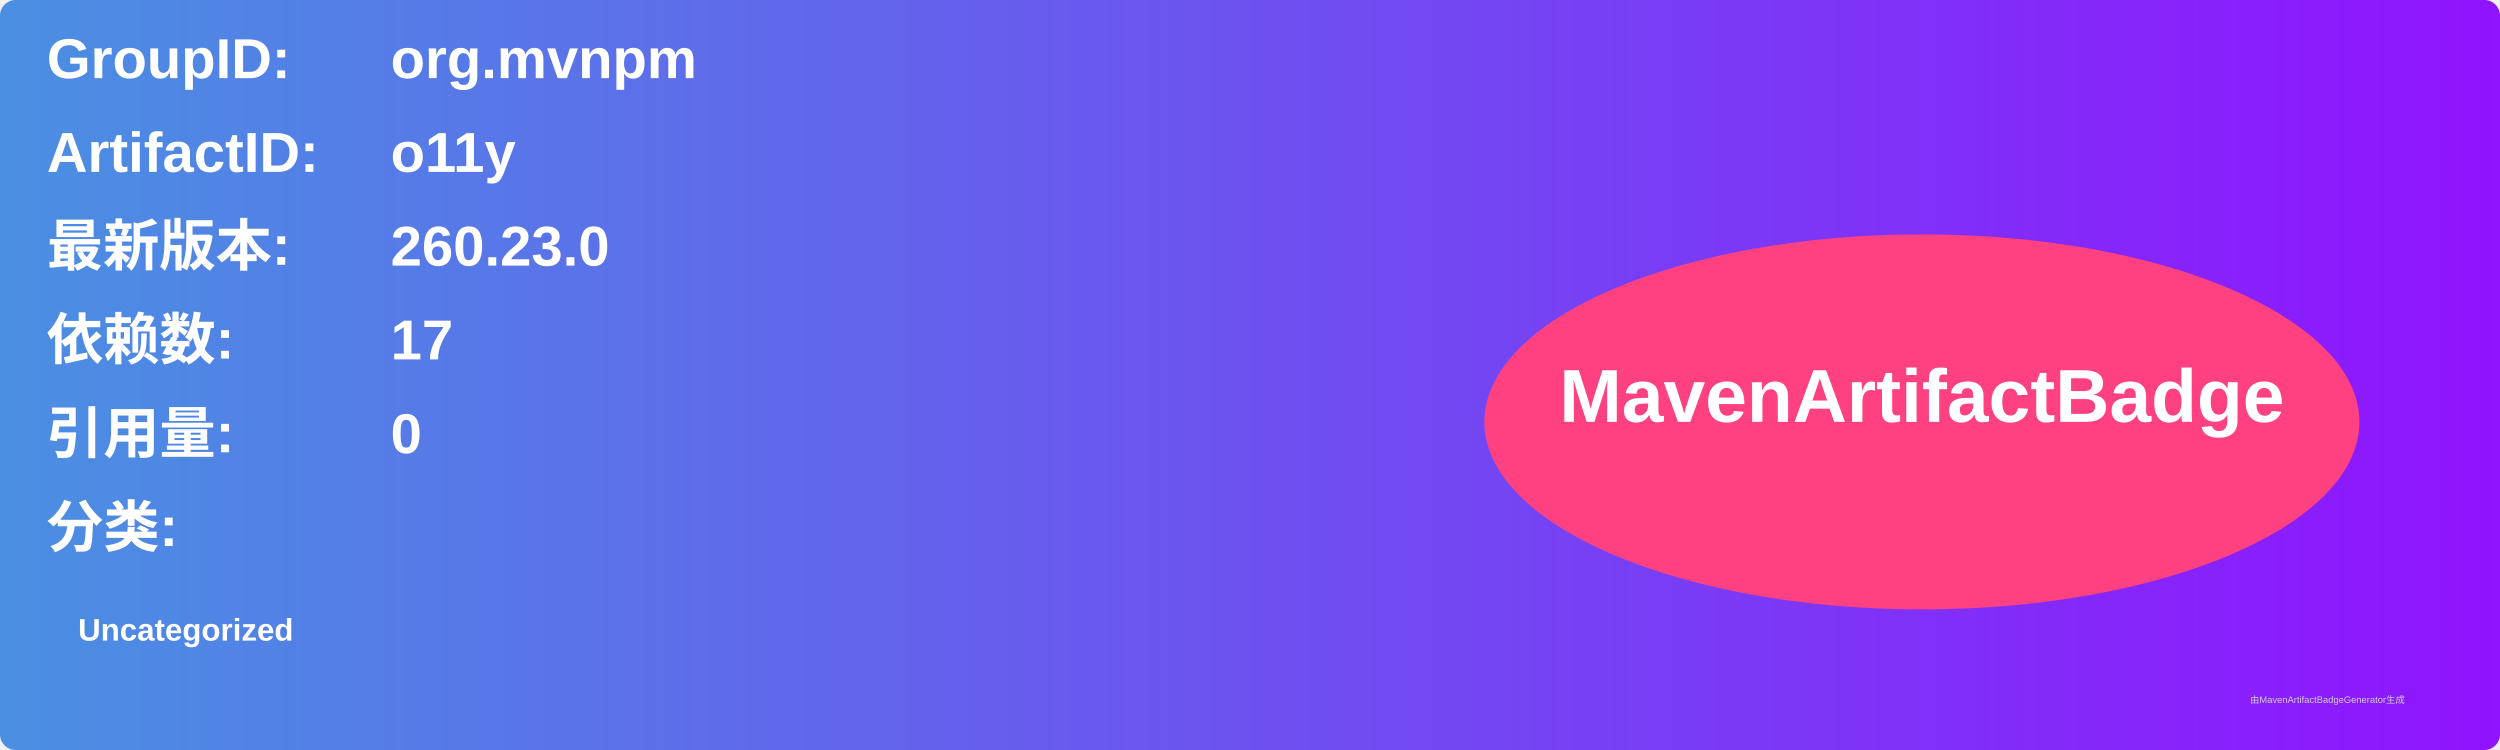
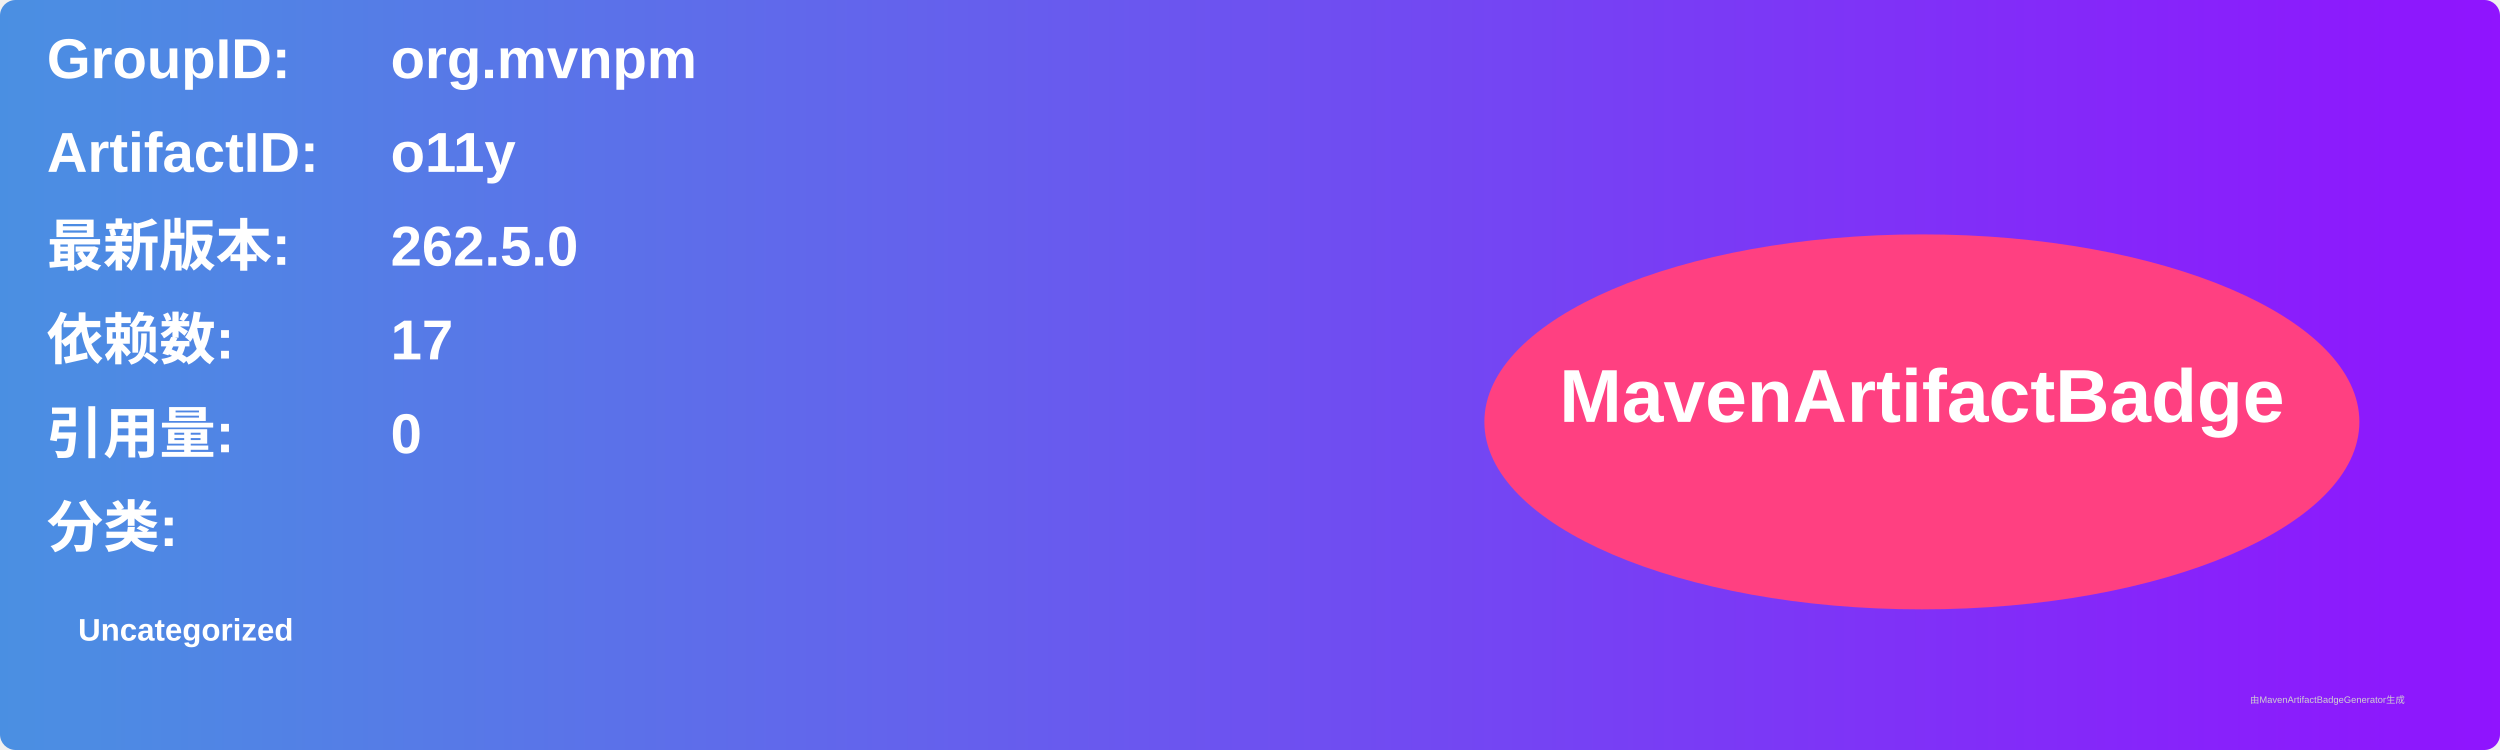
<svg xmlns="http://www.w3.org/2000/svg" width="800" height="240" viewBox="0 0 800 240">
  <linearGradient id="grad" x1="0%" y1="0%" x2="100%" y2="0%">
    <stop offset="0%" stop-color="#4a90e2" />
    <stop offset="100%" stop-color="#9013fe" />
  </linearGradient>
  <rect width="100%" height="100%" rx="5" ry="5" fill="url(#grad)" />
  <g transform="translate(15, 15)">
    <text x="0" y="10" font-family="Arial" font-size="18" fill="white" font-weight="bold" width="260">GroupID:</text>
    <text x="110" y="10" font-family="Arial" font-size="18" fill="white" font-weight="bold" width="460">org.mvnpm</text>
    <text x="0" y="40" font-family="Arial" font-size="18" fill="white" font-weight="bold" width="260">ArtifactID:</text>
    <text x="110" y="40" font-family="Arial" font-size="18" fill="white" font-weight="bold" width="460">o11y</text>
    <text x="0" y="70" font-family="Arial" font-size="18" fill="white" font-weight="bold">最新版本:</text>
    <text x="110" y="70" font-family="Arial" font-size="18" fill="white" font-weight="bold">
-       <tspan font-weight="bold">260.23.0</tspan>
+       <tspan font-weight="bold">262.5.0</tspan>
    </text>
    <text x="0" y="100" font-family="Arial" font-size="18" fill="white" font-weight="bold">依赖数: </text>
    <text x="110" y="100" font-family="Arial" font-size="18" fill="white">
      <tspan font-weight="bold">17</tspan>
    </text>
    <text x="0" y="130" font-family="Arial" font-size="18" fill="white" font-weight="bold">引用量: </text>
    <text x="110" y="130" font-family="Arial" font-size="18" fill="white">
      <tspan font-weight="bold">0</tspan>
    </text>
    <text x="0" y="160" font-family="Arial" font-size="18" fill="white" font-weight="bold">分类:</text>
    <text x="10" y="190" font-family="Arial" font-size="10" fill="white">
      <tspan font-weight="bold">Uncategorized</tspan>
    </text>
    <ellipse cx="600" cy="120" rx="140" ry="60" fill="#ff4081" />
    <text x="600" y="120" text-anchor="middle" font-family="Arial" font-size="24" fill="white" font-weight="bold">MavenArtifactBadge</text>
  </g>
  <text x="720" y="225" font-family="Arial" font-size="3" fill="#d0d0d0">由MavenArtifactBadgeGenerator生成</text>
</svg>
